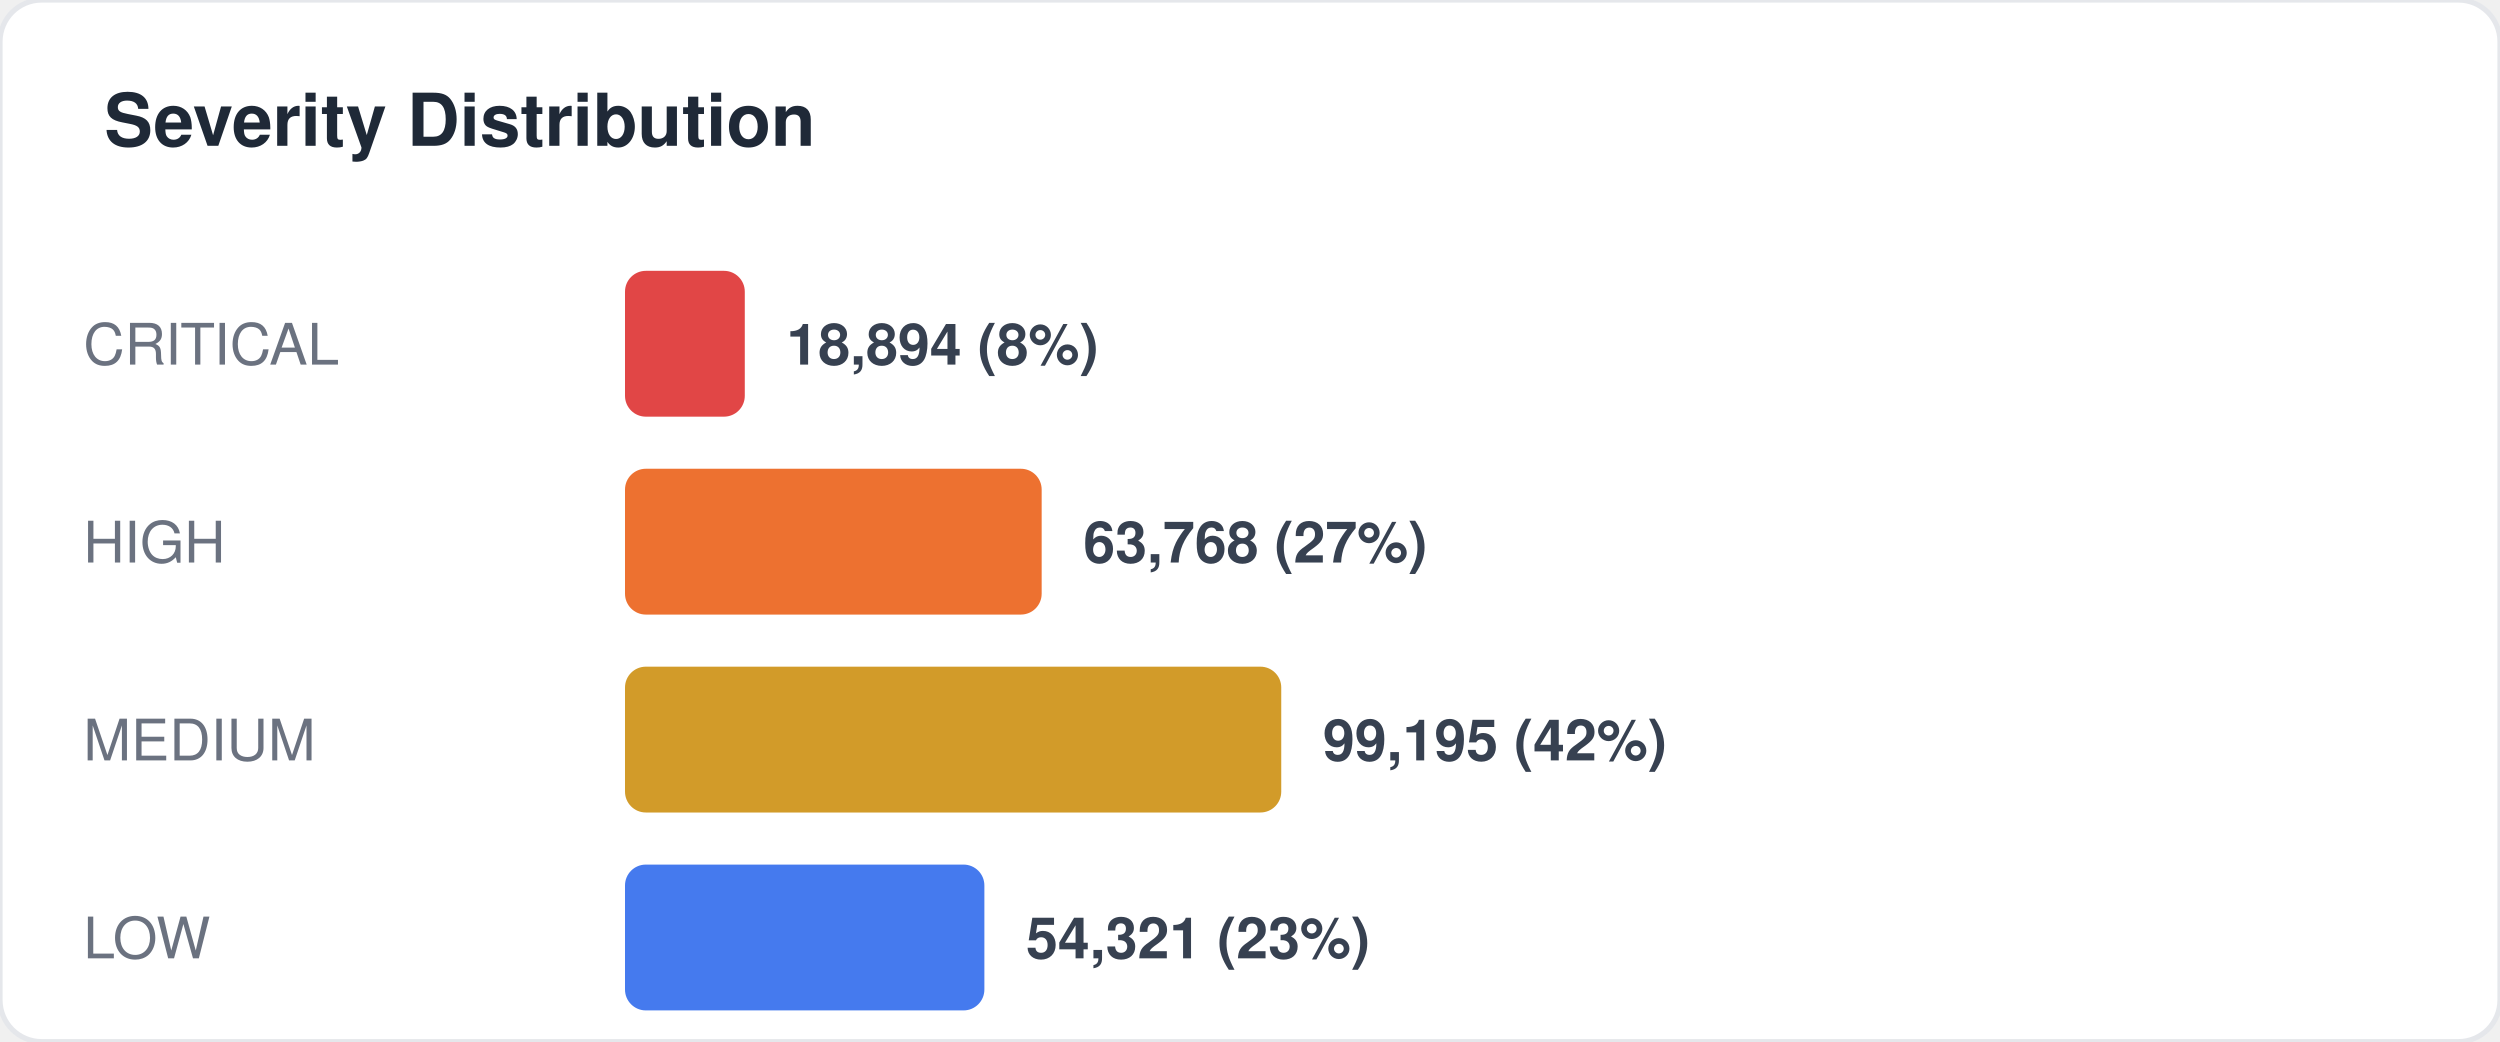
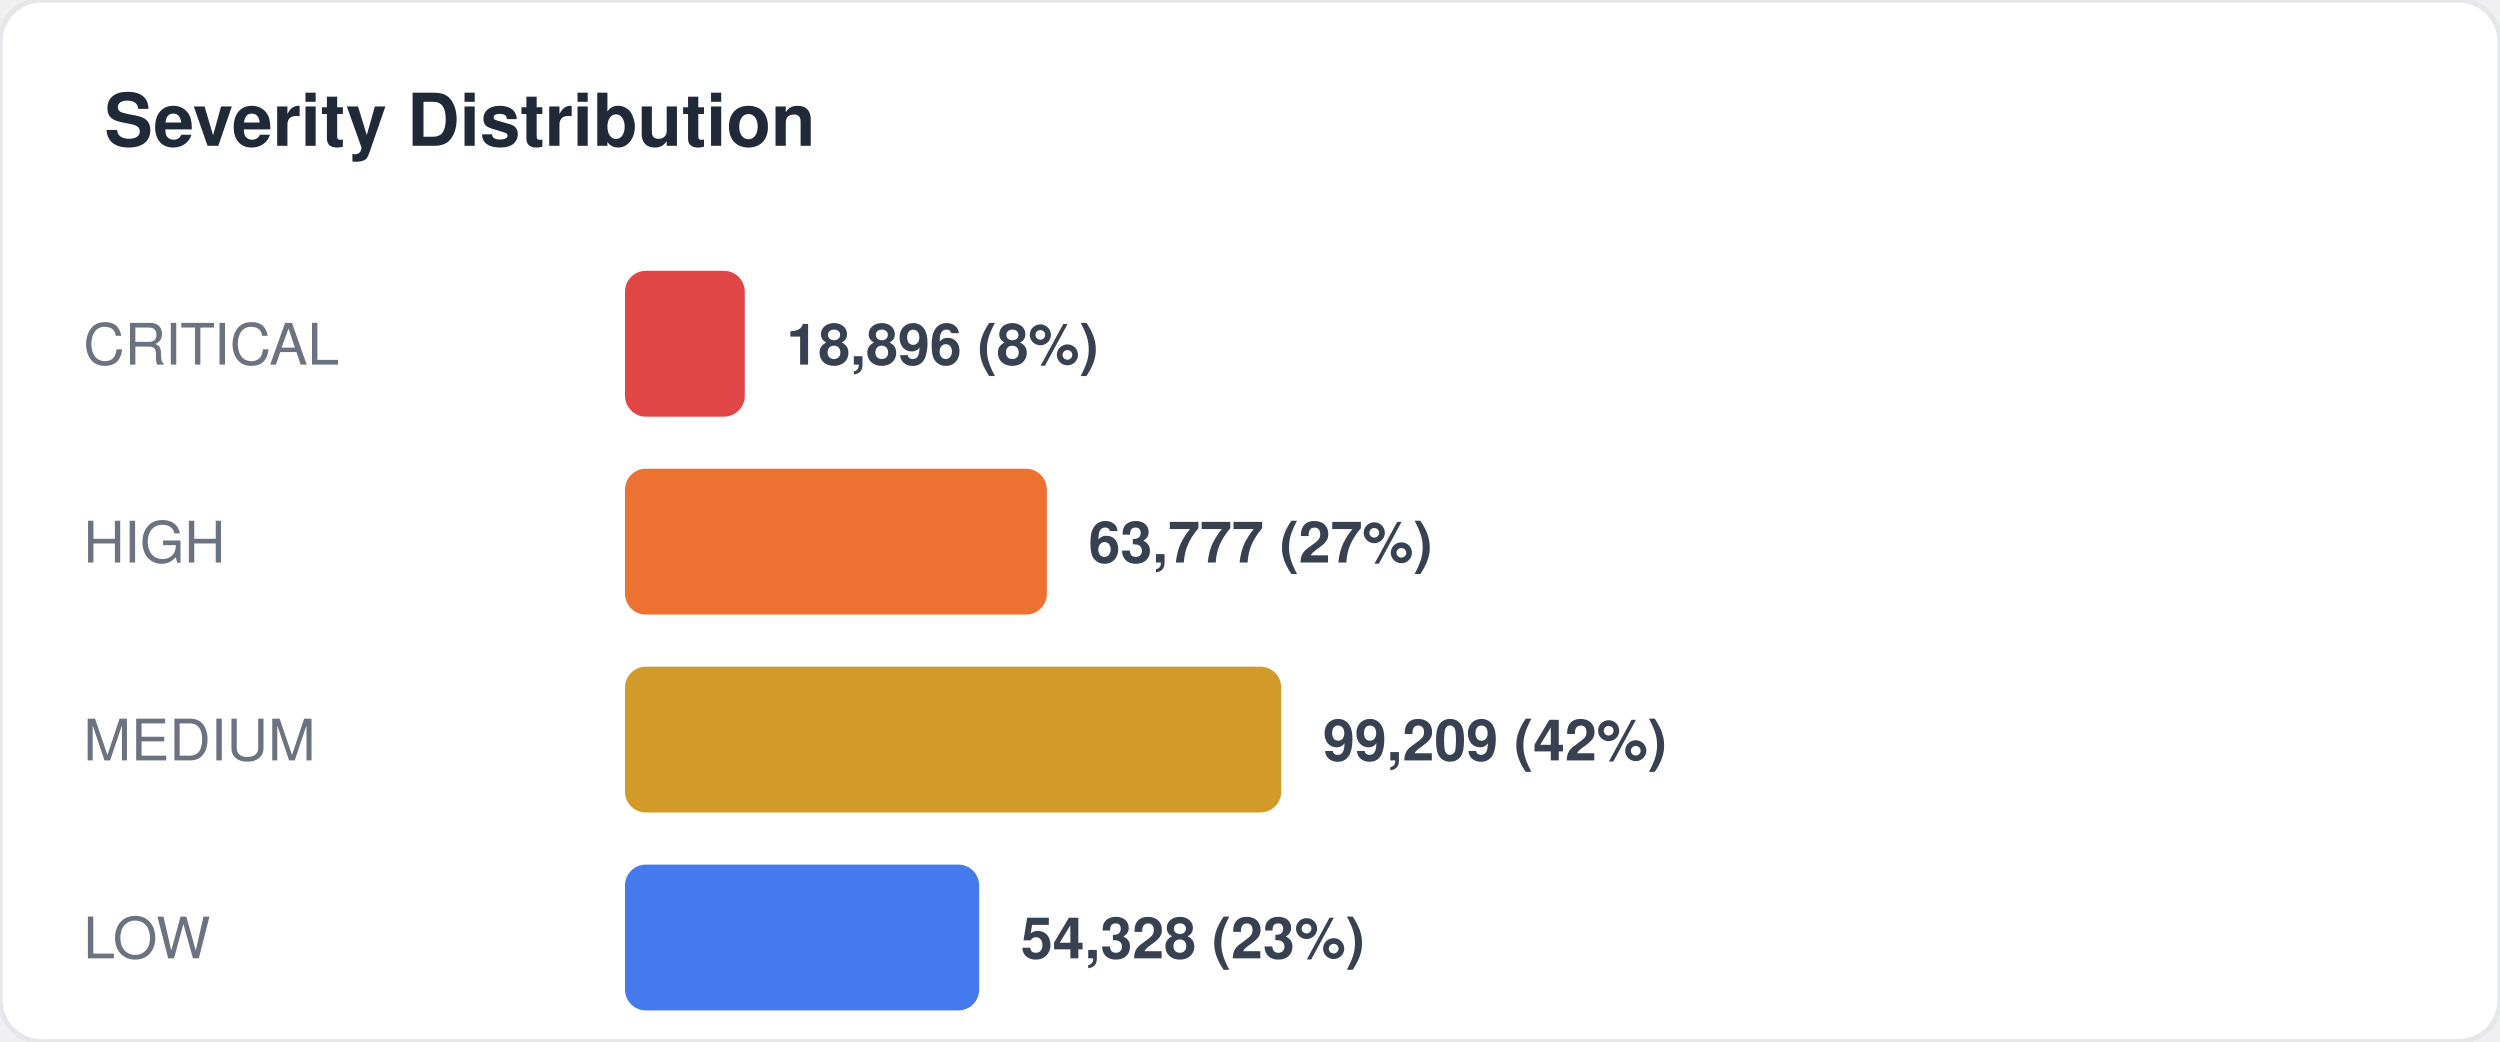
<svg xmlns="http://www.w3.org/2000/svg" width="480" height="200" viewBox="0 0 480 200" fill="none">
  <style>
  text { font-family: -apple-system, BlinkMacSystemFont, "Segoe UI", Helvetica, Arial, sans-serif; }
  .title { font-size: 14px; font-weight: 700; fill: #1f2937; }
  .label { font-size: 11px; fill: #6b7280; }
  .value { font-size: 11px; font-weight: 600; fill: #374151; }
  .big-number { font-size: 28px; font-weight: 800; fill: #111827; }
  .sub { font-size: 10px; fill: #9ca3af; }
</style>
  <rect width="480" height="200" rx="8" fill="#ffffff" stroke="#e5e7eb" stroke-width="1" />
  <text x="20" y="28" class="title">Severity Distribution</text>
  <text x="16" y="70" class="label">CRITICAL</text>
  <rect x="120" y="52" width="23" height="28" rx="4" fill="#dc2626" opacity="0.85" />
-   <text x="151" y="70" class="value">18,894 (8%)</text>
+   <text x="151" y="70" class="value">18,896 (8%)</text>
  <text x="16" y="108" class="label">HIGH</text>
-   <rect x="120" y="90" width="80" height="28" rx="4" fill="#ea580c" opacity="0.85" />
-   <text x="208" y="108" class="value">63,768 (27%)</text>
+   <rect x="120" y="90" width="81" height="28" rx="4" fill="#ea580c" opacity="0.85" />
+   <text x="209" y="108" class="value">63,777 (27%)</text>
  <text x="16" y="146" class="label">MEDIUM</text>
  <rect x="120" y="128" width="126" height="28" rx="4" fill="#ca8a04" opacity="0.85" />
-   <text x="254" y="146" class="value">99,195 (42%)</text>
+   <text x="254" y="146" class="value">99,209 (42%)</text>
  <text x="16" y="184" class="label">LOW</text>
-   <rect x="120" y="166" width="69" height="28" rx="4" fill="#2563eb" opacity="0.85" />
-   <text x="197" y="184" class="value">54,321 (23%)</text>
+   <rect x="120" y="166" width="68" height="28" rx="4" fill="#2563eb" opacity="0.85" />
+   <text x="196" y="184" class="value">54,328 (23%)</text>
</svg>
